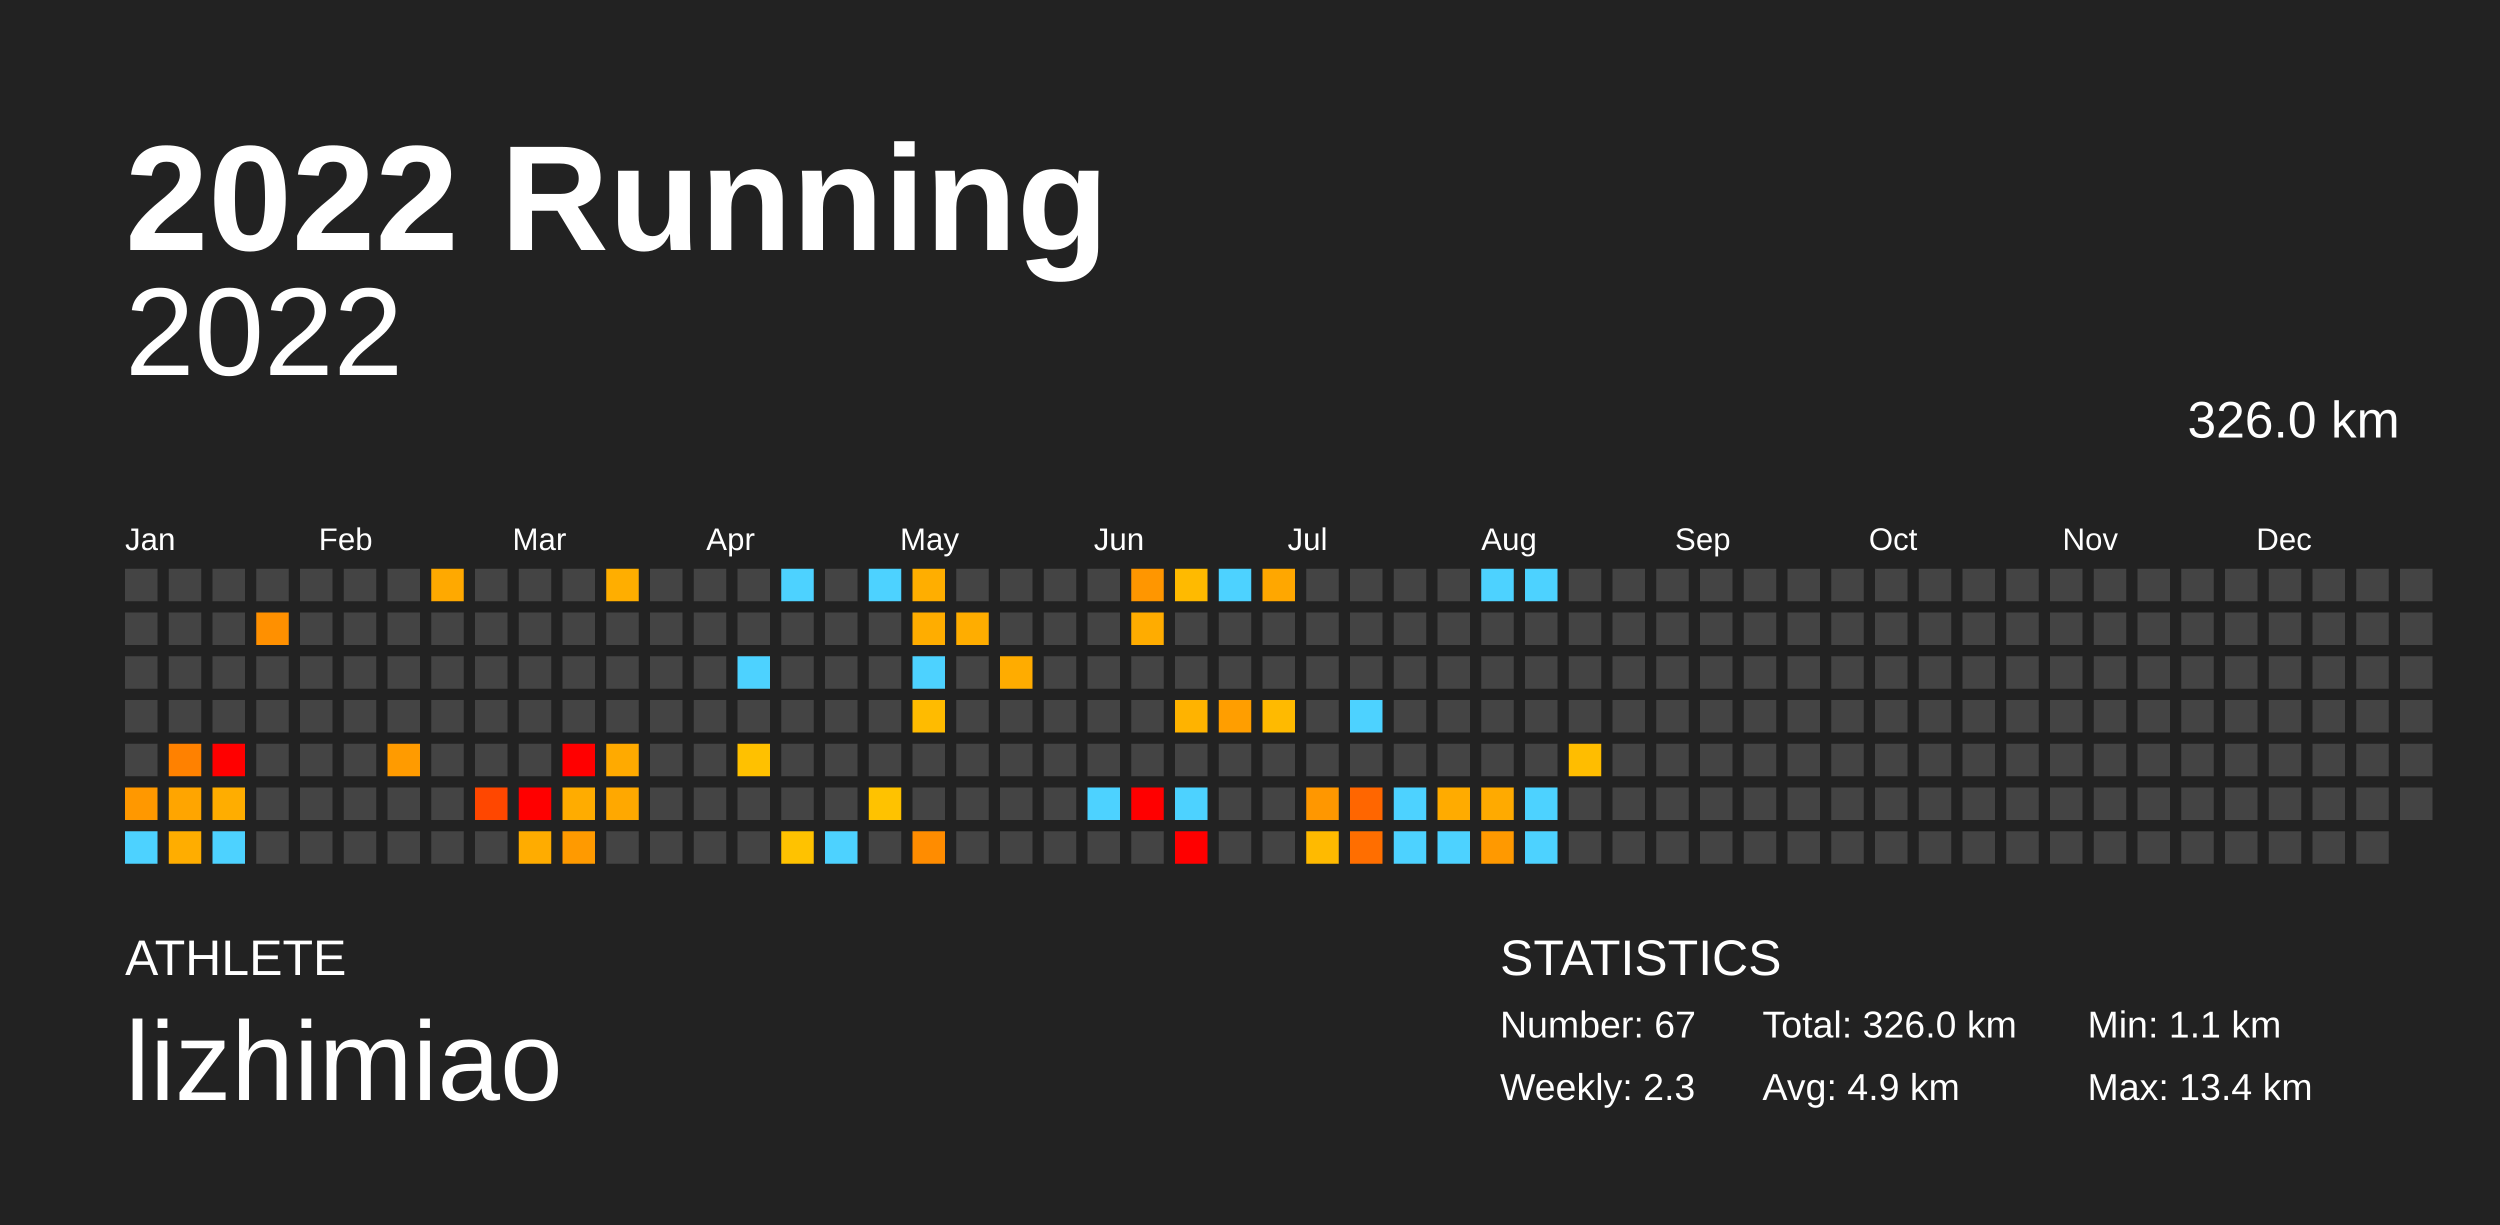
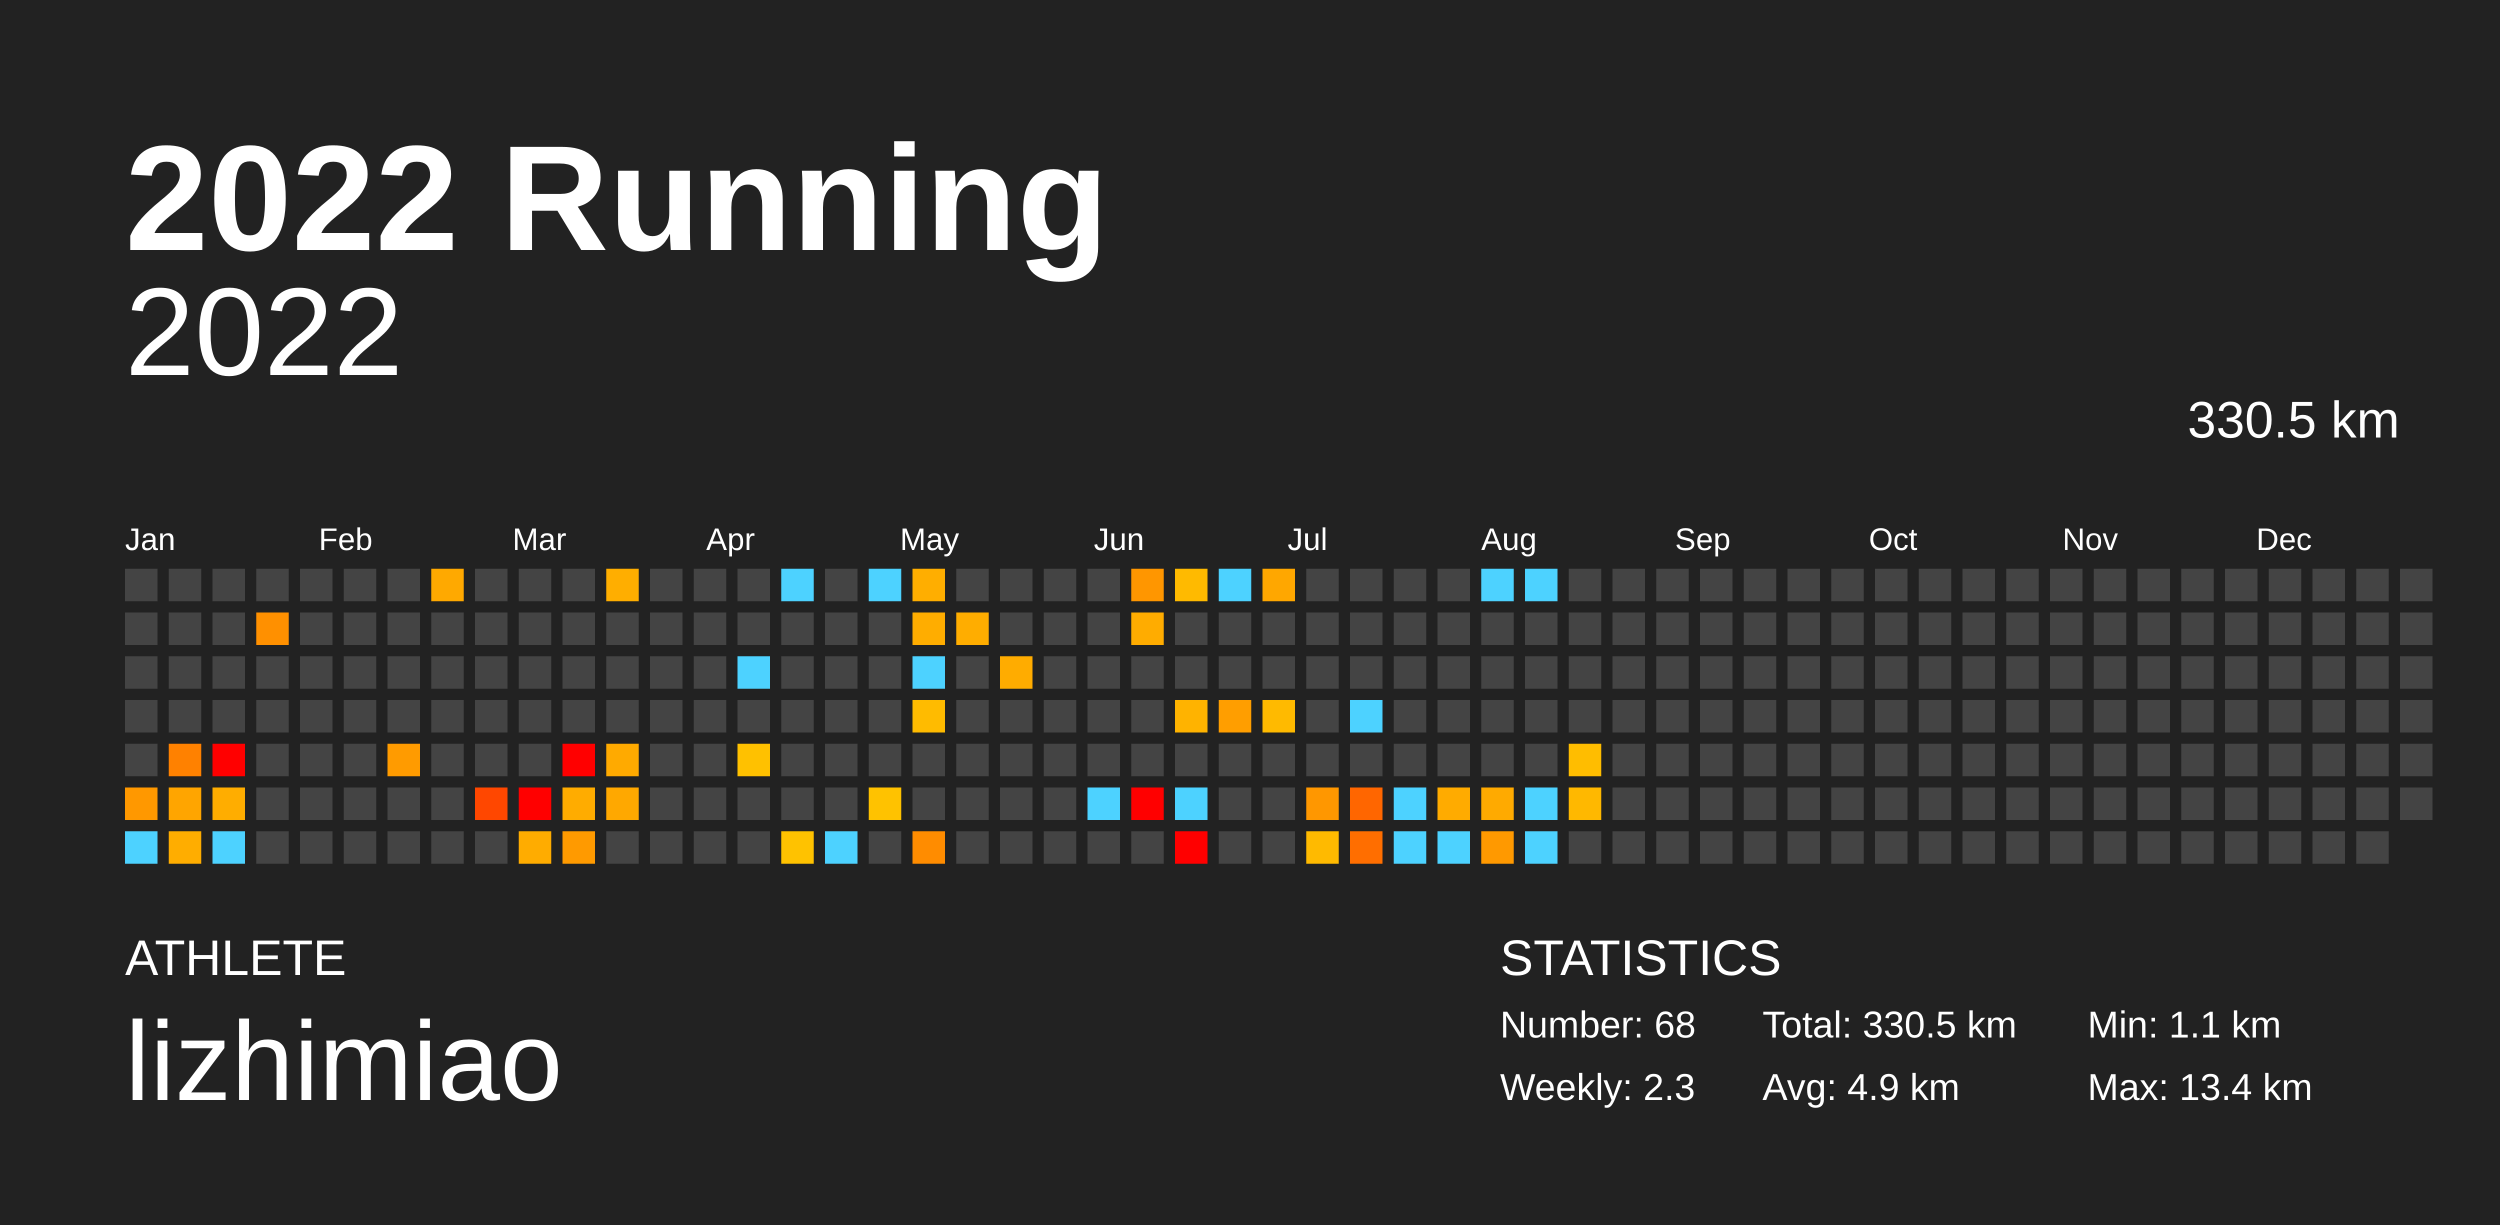
<svg xmlns="http://www.w3.org/2000/svg" baseProfile="full" height="98mm" version="1.1" viewBox="0,0,200,98" width="200mm">
  <defs />
  <rect fill="#222222" height="98" width="200" x="0" y="0" />
  <text fill="#FFFFFF" style="font-size:12px; font-family:Arial; font-weight:bold;" x="10" y="20">2022 Running</text>
  <text fill="#FFFFFF" style="font-size:4px; font-family:Arial" x="10" y="78">ATHLETE</text>
  <text fill="#FFFFFF" style="font-size:9px; font-family:Arial" x="10" y="88">lizhimiao</text>
  <text fill="#FFFFFF" style="font-size:4px; font-family:Arial" x="120" y="78">STATISTICS</text>
-   <text fill="#FFFFFF" style="font-size:3px; font-family:Arial" x="120" y="83">Number: 67</text>
+   <text fill="#FFFFFF" style="font-size:3px; font-family:Arial" x="120" y="83">Number: 68</text>
  <text fill="#FFFFFF" style="font-size:3px; font-family:Arial" x="120" y="88">Weekly: 2.3</text>
-   <text fill="#FFFFFF" style="font-size:3px; font-family:Arial" x="141" y="83">Total: 326.0 km</text>
+   <text fill="#FFFFFF" style="font-size:3px; font-family:Arial" x="141" y="83">Total: 330.5 km</text>
  <text fill="#FFFFFF" style="font-size:3px; font-family:Arial" x="141" y="88">Avg: 4.9 km</text>
  <text fill="#FFFFFF" style="font-size:3px; font-family:Arial" x="167" y="83">Min: 1.1 km</text>
  <text fill="#FFFFFF" style="font-size:3px; font-family:Arial" x="167" y="88">Max: 13.4 km</text>
  <text alignment-baseline="hanging" fill="#FFFFFF" style="font-size:10.0px; font-family:Arial;" x="10" y="30">2022</text>
-   <text alignment-baseline="hanging" fill="#FFFFFF" style="font-size:4.125px; font-family:Arial;" x="175" y="35">326.0 km</text>
+   <text alignment-baseline="hanging" fill="#FFFFFF" style="font-size:4.125px; font-family:Arial;" x="175" y="35">330.5 km</text>
  <text fill="#FFFFFF" style="font-size:2.5px; font-family:Arial" x="10.0" y="44">Jan</text>
  <text fill="#FFFFFF" style="font-size:2.5px; font-family:Arial" x="25.5" y="44">Feb</text>
  <text fill="#FFFFFF" style="font-size:2.5px; font-family:Arial" x="41.0" y="44">Mar</text>
  <text fill="#FFFFFF" style="font-size:2.5px; font-family:Arial" x="56.5" y="44">Apr</text>
  <text fill="#FFFFFF" style="font-size:2.5px; font-family:Arial" x="72.0" y="44">May</text>
  <text fill="#FFFFFF" style="font-size:2.5px; font-family:Arial" x="87.5" y="44">Jun</text>
  <text fill="#FFFFFF" style="font-size:2.5px; font-family:Arial" x="103.0" y="44">Jul</text>
  <text fill="#FFFFFF" style="font-size:2.5px; font-family:Arial" x="118.5" y="44">Aug</text>
  <text fill="#FFFFFF" style="font-size:2.5px; font-family:Arial" x="134.0" y="44">Sep</text>
  <text fill="#FFFFFF" style="font-size:2.5px; font-family:Arial" x="149.5" y="44">Oct</text>
  <text fill="#FFFFFF" style="font-size:2.5px; font-family:Arial" x="165.0" y="44">Nov</text>
  <text fill="#FFFFFF" style="font-size:2.5px; font-family:Arial" x="180.5" y="44">Dec</text>
  <rect fill="#444444" height="2.6" width="2.6" x="10.0" y="45.5" />
  <rect fill="#444444" height="2.6" width="2.6" x="10.0" y="49.0" />
  <rect fill="#444444" height="2.6" width="2.6" x="10.0" y="52.5" />
  <rect fill="#444444" height="2.6" width="2.6" x="10.0" y="56.0" />
  <rect fill="#444444" height="2.6" width="2.6" x="10.0" y="59.5" />
  <rect fill="#ff9800" height="2.6" width="2.6" x="10.0" y="63.0" />
  <rect fill="#4dd2ff" height="2.6" width="2.6" x="10.0" y="66.5" />
  <rect fill="#444444" height="2.6" width="2.6" x="13.5" y="45.5" />
  <rect fill="#444444" height="2.6" width="2.6" x="13.5" y="49.0" />
  <rect fill="#444444" height="2.6" width="2.6" x="13.5" y="52.5" />
  <rect fill="#444444" height="2.6" width="2.6" x="13.5" y="56.0" />
  <rect fill="#ff8100" height="2.6" width="2.6" x="13.5" y="59.5" />
  <rect fill="#ffa500" height="2.6" width="2.6" x="13.5" y="63.0" />
  <rect fill="#ffad00" height="2.6" width="2.6" x="13.5" y="66.5" />
  <rect fill="#444444" height="2.6" width="2.6" x="17.0" y="45.5" />
  <rect fill="#444444" height="2.6" width="2.6" x="17.0" y="49.0" />
  <rect fill="#444444" height="2.6" width="2.6" x="17.0" y="52.5" />
  <rect fill="#444444" height="2.6" width="2.6" x="17.0" y="56.0" />
  <rect fill="red" height="2.6" width="2.6" x="17.0" y="59.5" />
  <rect fill="#ffad00" height="2.6" width="2.6" x="17.0" y="63.0" />
  <rect fill="#4dd2ff" height="2.6" width="2.6" x="17.0" y="66.5" />
  <rect fill="#444444" height="2.6" width="2.6" x="20.5" y="45.5" />
  <rect fill="#ff9000" height="2.6" width="2.6" x="20.5" y="49.0" />
  <rect fill="#444444" height="2.6" width="2.6" x="20.5" y="52.5" />
  <rect fill="#444444" height="2.6" width="2.6" x="20.5" y="56.0" />
  <rect fill="#444444" height="2.6" width="2.6" x="20.5" y="59.5" />
  <rect fill="#444444" height="2.6" width="2.6" x="20.5" y="63.0" />
  <rect fill="#444444" height="2.6" width="2.6" x="20.5" y="66.5" />
  <rect fill="#444444" height="2.6" width="2.6" x="24.0" y="45.5" />
  <rect fill="#444444" height="2.6" width="2.6" x="24.0" y="49.0" />
  <rect fill="#444444" height="2.6" width="2.6" x="24.0" y="52.5" />
  <rect fill="#444444" height="2.6" width="2.6" x="24.0" y="56.0" />
  <rect fill="#444444" height="2.6" width="2.6" x="24.0" y="59.5" />
  <rect fill="#444444" height="2.6" width="2.6" x="24.0" y="63.0" />
  <rect fill="#444444" height="2.6" width="2.6" x="24.0" y="66.5" />
  <rect fill="#444444" height="2.6" width="2.6" x="27.5" y="45.5" />
  <rect fill="#444444" height="2.6" width="2.6" x="27.5" y="49.0" />
  <rect fill="#444444" height="2.6" width="2.6" x="27.5" y="52.5" />
  <rect fill="#444444" height="2.6" width="2.6" x="27.5" y="56.0" />
  <rect fill="#444444" height="2.6" width="2.6" x="27.5" y="59.5" />
  <rect fill="#444444" height="2.6" width="2.6" x="27.5" y="63.0" />
  <rect fill="#444444" height="2.6" width="2.6" x="27.5" y="66.5" />
  <rect fill="#444444" height="2.6" width="2.6" x="31.0" y="45.5" />
  <rect fill="#444444" height="2.6" width="2.6" x="31.0" y="49.0" />
  <rect fill="#444444" height="2.6" width="2.6" x="31.0" y="52.5" />
  <rect fill="#444444" height="2.6" width="2.6" x="31.0" y="56.0" />
  <rect fill="#ff9b00" height="2.6" width="2.6" x="31.0" y="59.5" />
  <rect fill="#444444" height="2.6" width="2.6" x="31.0" y="63.0" />
  <rect fill="#444444" height="2.6" width="2.6" x="31.0" y="66.5" />
  <rect fill="#ffa900" height="2.6" width="2.6" x="34.5" y="45.5" />
  <rect fill="#444444" height="2.6" width="2.6" x="34.5" y="49.0" />
  <rect fill="#444444" height="2.6" width="2.6" x="34.5" y="52.5" />
  <rect fill="#444444" height="2.6" width="2.6" x="34.5" y="56.0" />
  <rect fill="#444444" height="2.6" width="2.6" x="34.5" y="59.5" />
  <rect fill="#444444" height="2.6" width="2.6" x="34.5" y="63.0" />
  <rect fill="#444444" height="2.6" width="2.6" x="34.5" y="66.5" />
  <rect fill="#444444" height="2.6" width="2.6" x="38.0" y="45.5" />
  <rect fill="#444444" height="2.6" width="2.6" x="38.0" y="49.0" />
  <rect fill="#444444" height="2.6" width="2.6" x="38.0" y="52.5" />
  <rect fill="#444444" height="2.6" width="2.6" x="38.0" y="56.0" />
  <rect fill="#444444" height="2.6" width="2.6" x="38.0" y="59.5" />
  <rect fill="#ff4700" height="2.6" width="2.6" x="38.0" y="63.0" />
  <rect fill="#444444" height="2.6" width="2.6" x="38.0" y="66.5" />
  <rect fill="#444444" height="2.6" width="2.6" x="41.5" y="45.5" />
  <rect fill="#444444" height="2.6" width="2.6" x="41.5" y="49.0" />
  <rect fill="#444444" height="2.6" width="2.6" x="41.5" y="52.5" />
  <rect fill="#444444" height="2.6" width="2.6" x="41.5" y="56.0" />
  <rect fill="#444444" height="2.6" width="2.6" x="41.5" y="59.5" />
  <rect fill="red" height="2.6" width="2.6" x="41.5" y="63.0" />
  <rect fill="#ffac00" height="2.6" width="2.6" x="41.5" y="66.5" />
  <rect fill="#444444" height="2.6" width="2.6" x="45.0" y="45.5" />
  <rect fill="#444444" height="2.6" width="2.6" x="45.0" y="49.0" />
  <rect fill="#444444" height="2.6" width="2.6" x="45.0" y="52.5" />
  <rect fill="#444444" height="2.6" width="2.6" x="45.0" y="56.0" />
  <rect fill="red" height="2.6" width="2.6" x="45.0" y="59.5" />
  <rect fill="#ffac00" height="2.6" width="2.6" x="45.0" y="63.0" />
  <rect fill="#ff9a00" height="2.6" width="2.6" x="45.0" y="66.5" />
  <rect fill="#ffae00" height="2.6" width="2.6" x="48.5" y="45.5" />
  <rect fill="#444444" height="2.6" width="2.6" x="48.5" y="49.0" />
  <rect fill="#444444" height="2.6" width="2.6" x="48.5" y="52.5" />
  <rect fill="#444444" height="2.6" width="2.6" x="48.5" y="56.0" />
  <rect fill="#ffaa00" height="2.6" width="2.6" x="48.5" y="59.5" />
  <rect fill="#ffa800" height="2.6" width="2.6" x="48.5" y="63.0" />
  <rect fill="#444444" height="2.6" width="2.6" x="48.5" y="66.5" />
  <rect fill="#444444" height="2.6" width="2.6" x="52.0" y="45.5" />
  <rect fill="#444444" height="2.6" width="2.6" x="52.0" y="49.0" />
  <rect fill="#444444" height="2.6" width="2.6" x="52.0" y="52.5" />
  <rect fill="#444444" height="2.6" width="2.6" x="52.0" y="56.0" />
  <rect fill="#444444" height="2.6" width="2.6" x="52.0" y="59.5" />
  <rect fill="#444444" height="2.6" width="2.6" x="52.0" y="63.0" />
  <rect fill="#444444" height="2.6" width="2.6" x="52.0" y="66.5" />
  <rect fill="#444444" height="2.6" width="2.6" x="55.5" y="45.5" />
  <rect fill="#444444" height="2.6" width="2.6" x="55.5" y="49.0" />
  <rect fill="#444444" height="2.6" width="2.6" x="55.5" y="52.5" />
  <rect fill="#444444" height="2.6" width="2.6" x="55.5" y="56.0" />
  <rect fill="#444444" height="2.6" width="2.6" x="55.5" y="59.5" />
  <rect fill="#444444" height="2.6" width="2.6" x="55.5" y="63.0" />
  <rect fill="#444444" height="2.6" width="2.6" x="55.5" y="66.5" />
  <rect fill="#444444" height="2.6" width="2.6" x="59.0" y="45.5" />
  <rect fill="#444444" height="2.6" width="2.6" x="59.0" y="49.0" />
  <rect fill="#4dd2ff" height="2.6" width="2.6" x="59.0" y="52.5" />
  <rect fill="#444444" height="2.6" width="2.6" x="59.0" y="56.0" />
  <rect fill="#ffc100" height="2.6" width="2.6" x="59.0" y="59.5" />
  <rect fill="#444444" height="2.6" width="2.6" x="59.0" y="63.0" />
  <rect fill="#444444" height="2.6" width="2.6" x="59.0" y="66.5" />
  <rect fill="#4dd2ff" height="2.6" width="2.6" x="62.5" y="45.5" />
  <rect fill="#444444" height="2.6" width="2.6" x="62.5" y="49.0" />
  <rect fill="#444444" height="2.6" width="2.6" x="62.5" y="52.5" />
  <rect fill="#444444" height="2.6" width="2.6" x="62.5" y="56.0" />
  <rect fill="#444444" height="2.6" width="2.6" x="62.5" y="59.5" />
  <rect fill="#444444" height="2.6" width="2.6" x="62.5" y="63.0" />
  <rect fill="#ffc200" height="2.6" width="2.6" x="62.5" y="66.5" />
  <rect fill="#444444" height="2.6" width="2.6" x="66.0" y="45.5" />
  <rect fill="#444444" height="2.6" width="2.6" x="66.0" y="49.0" />
  <rect fill="#444444" height="2.6" width="2.6" x="66.0" y="52.5" />
  <rect fill="#444444" height="2.6" width="2.6" x="66.0" y="56.0" />
  <rect fill="#444444" height="2.6" width="2.6" x="66.0" y="59.5" />
  <rect fill="#444444" height="2.6" width="2.6" x="66.0" y="63.0" />
  <rect fill="#4dd2ff" height="2.6" width="2.6" x="66.0" y="66.5" />
  <rect fill="#4dd2ff" height="2.6" width="2.6" x="69.5" y="45.5" />
  <rect fill="#444444" height="2.6" width="2.6" x="69.5" y="49.0" />
  <rect fill="#444444" height="2.6" width="2.6" x="69.5" y="52.5" />
  <rect fill="#444444" height="2.6" width="2.6" x="69.5" y="56.0" />
  <rect fill="#444444" height="2.6" width="2.6" x="69.5" y="59.5" />
  <rect fill="#ffc200" height="2.6" width="2.6" x="69.5" y="63.0" />
  <rect fill="#444444" height="2.6" width="2.6" x="69.5" y="66.5" />
  <rect fill="#ffae00" height="2.6" width="2.6" x="73.0" y="45.5" />
  <rect fill="#ffad00" height="2.6" width="2.6" x="73.0" y="49.0" />
  <rect fill="#4dd2ff" height="2.6" width="2.6" x="73.0" y="52.5" />
  <rect fill="#ffbb00" height="2.6" width="2.6" x="73.0" y="56.0" />
  <rect fill="#444444" height="2.6" width="2.6" x="73.0" y="59.5" />
  <rect fill="#444444" height="2.6" width="2.6" x="73.0" y="63.0" />
  <rect fill="#ff8c00" height="2.6" width="2.6" x="73.0" y="66.5" />
  <rect fill="#444444" height="2.6" width="2.6" x="76.5" y="45.5" />
  <rect fill="#ffad00" height="2.6" width="2.6" x="76.5" y="49.0" />
  <rect fill="#444444" height="2.6" width="2.6" x="76.5" y="52.5" />
  <rect fill="#444444" height="2.6" width="2.6" x="76.5" y="56.0" />
  <rect fill="#444444" height="2.6" width="2.6" x="76.5" y="59.5" />
  <rect fill="#444444" height="2.6" width="2.6" x="76.5" y="63.0" />
  <rect fill="#444444" height="2.6" width="2.6" x="76.5" y="66.5" />
  <rect fill="#444444" height="2.6" width="2.6" x="80.0" y="45.5" />
  <rect fill="#444444" height="2.6" width="2.6" x="80.0" y="49.0" />
  <rect fill="#ffac00" height="2.6" width="2.6" x="80.0" y="52.5" />
  <rect fill="#444444" height="2.6" width="2.6" x="80.0" y="56.0" />
  <rect fill="#444444" height="2.6" width="2.6" x="80.0" y="59.5" />
  <rect fill="#444444" height="2.6" width="2.6" x="80.0" y="63.0" />
  <rect fill="#444444" height="2.6" width="2.6" x="80.0" y="66.5" />
  <rect fill="#444444" height="2.6" width="2.6" x="83.5" y="45.5" />
  <rect fill="#444444" height="2.6" width="2.6" x="83.5" y="49.0" />
  <rect fill="#444444" height="2.6" width="2.6" x="83.5" y="52.5" />
  <rect fill="#444444" height="2.6" width="2.6" x="83.5" y="56.0" />
  <rect fill="#444444" height="2.6" width="2.6" x="83.5" y="59.5" />
  <rect fill="#444444" height="2.6" width="2.6" x="83.5" y="63.0" />
  <rect fill="#444444" height="2.6" width="2.6" x="83.5" y="66.5" />
  <rect fill="#444444" height="2.6" width="2.6" x="87.0" y="45.5" />
  <rect fill="#444444" height="2.6" width="2.6" x="87.0" y="49.0" />
  <rect fill="#444444" height="2.6" width="2.6" x="87.0" y="52.5" />
  <rect fill="#444444" height="2.6" width="2.6" x="87.0" y="56.0" />
  <rect fill="#444444" height="2.6" width="2.6" x="87.0" y="59.5" />
  <rect fill="#4dd2ff" height="2.6" width="2.6" x="87.0" y="63.0" />
  <rect fill="#444444" height="2.6" width="2.6" x="87.0" y="66.5" />
  <rect fill="#ff9600" height="2.6" width="2.6" x="90.5" y="45.5" />
  <rect fill="#ffac00" height="2.6" width="2.6" x="90.5" y="49.0" />
  <rect fill="#444444" height="2.6" width="2.6" x="90.5" y="52.5" />
  <rect fill="#444444" height="2.6" width="2.6" x="90.5" y="56.0" />
  <rect fill="#444444" height="2.6" width="2.6" x="90.5" y="59.5" />
  <rect fill="red" height="2.6" width="2.6" x="90.5" y="63.0" />
  <rect fill="#444444" height="2.6" width="2.6" x="90.5" y="66.5" />
  <rect fill="#ffba00" height="2.6" width="2.6" x="94.0" y="45.5" />
  <rect fill="#444444" height="2.6" width="2.6" x="94.0" y="49.0" />
  <rect fill="#444444" height="2.6" width="2.6" x="94.0" y="52.5" />
  <rect fill="#ffb300" height="2.6" width="2.6" x="94.0" y="56.0" />
  <rect fill="#444444" height="2.6" width="2.6" x="94.0" y="59.5" />
  <rect fill="#4dd2ff" height="2.6" width="2.6" x="94.0" y="63.0" />
  <rect fill="red" height="2.6" width="2.6" x="94.0" y="66.5" />
  <rect fill="#4dd2ff" height="2.6" width="2.6" x="97.5" y="45.5" />
  <rect fill="#444444" height="2.6" width="2.6" x="97.5" y="49.0" />
  <rect fill="#444444" height="2.6" width="2.6" x="97.5" y="52.5" />
  <rect fill="#ff9e00" height="2.6" width="2.6" x="97.5" y="56.0" />
  <rect fill="#444444" height="2.6" width="2.6" x="97.5" y="59.5" />
  <rect fill="#444444" height="2.6" width="2.6" x="97.5" y="63.0" />
  <rect fill="#444444" height="2.6" width="2.6" x="97.5" y="66.5" />
  <rect fill="#ffa700" height="2.6" width="2.6" x="101.0" y="45.5" />
  <rect fill="#444444" height="2.6" width="2.6" x="101.0" y="49.0" />
  <rect fill="#444444" height="2.6" width="2.6" x="101.0" y="52.5" />
  <rect fill="#ffba00" height="2.6" width="2.6" x="101.0" y="56.0" />
  <rect fill="#444444" height="2.6" width="2.6" x="101.0" y="59.5" />
  <rect fill="#444444" height="2.6" width="2.6" x="101.0" y="63.0" />
  <rect fill="#444444" height="2.6" width="2.6" x="101.0" y="66.5" />
  <rect fill="#444444" height="2.6" width="2.6" x="104.5" y="45.5" />
  <rect fill="#444444" height="2.6" width="2.6" x="104.5" y="49.0" />
  <rect fill="#444444" height="2.6" width="2.6" x="104.5" y="52.5" />
  <rect fill="#444444" height="2.6" width="2.6" x="104.5" y="56.0" />
  <rect fill="#444444" height="2.6" width="2.6" x="104.5" y="59.5" />
  <rect fill="#ff9700" height="2.6" width="2.6" x="104.5" y="63.0" />
  <rect fill="#ffba00" height="2.6" width="2.6" x="104.5" y="66.5" />
  <rect fill="#444444" height="2.6" width="2.6" x="108.0" y="45.5" />
  <rect fill="#444444" height="2.6" width="2.6" x="108.0" y="49.0" />
  <rect fill="#444444" height="2.6" width="2.6" x="108.0" y="52.5" />
  <rect fill="#4dd2ff" height="2.6" width="2.6" x="108.0" y="56.0" />
  <rect fill="#444444" height="2.6" width="2.6" x="108.0" y="59.5" />
  <rect fill="#ff6600" height="2.6" width="2.6" x="108.0" y="63.0" />
  <rect fill="#ff6e00" height="2.6" width="2.6" x="108.0" y="66.5" />
  <rect fill="#444444" height="2.6" width="2.6" x="111.5" y="45.5" />
  <rect fill="#444444" height="2.6" width="2.6" x="111.5" y="49.0" />
  <rect fill="#444444" height="2.6" width="2.6" x="111.5" y="52.5" />
  <rect fill="#444444" height="2.6" width="2.6" x="111.5" y="56.0" />
  <rect fill="#444444" height="2.6" width="2.6" x="111.5" y="59.5" />
  <rect fill="#4dd2ff" height="2.6" width="2.6" x="111.5" y="63.0" />
  <rect fill="#4dd2ff" height="2.6" width="2.6" x="111.5" y="66.5" />
  <rect fill="#444444" height="2.6" width="2.6" x="115.0" y="45.5" />
  <rect fill="#444444" height="2.6" width="2.6" x="115.0" y="49.0" />
  <rect fill="#444444" height="2.6" width="2.6" x="115.0" y="52.5" />
  <rect fill="#444444" height="2.6" width="2.6" x="115.0" y="56.0" />
  <rect fill="#444444" height="2.6" width="2.6" x="115.0" y="59.5" />
  <rect fill="#ffab00" height="2.6" width="2.6" x="115.0" y="63.0" />
  <rect fill="#4dd2ff" height="2.6" width="2.6" x="115.0" y="66.5" />
  <rect fill="#4dd2ff" height="2.6" width="2.6" x="118.5" y="45.5" />
  <rect fill="#444444" height="2.6" width="2.6" x="118.5" y="49.0" />
  <rect fill="#444444" height="2.6" width="2.6" x="118.5" y="52.5" />
  <rect fill="#444444" height="2.6" width="2.6" x="118.5" y="56.0" />
  <rect fill="#444444" height="2.6" width="2.6" x="118.5" y="59.5" />
  <rect fill="#ffaa00" height="2.6" width="2.6" x="118.5" y="63.0" />
  <rect fill="#ff9900" height="2.6" width="2.6" x="118.5" y="66.5" />
  <rect fill="#4dd2ff" height="2.6" width="2.6" x="122.0" y="45.5" />
  <rect fill="#444444" height="2.6" width="2.6" x="122.0" y="49.0" />
  <rect fill="#444444" height="2.6" width="2.6" x="122.0" y="52.5" />
  <rect fill="#444444" height="2.6" width="2.6" x="122.0" y="56.0" />
  <rect fill="#444444" height="2.6" width="2.6" x="122.0" y="59.5" />
  <rect fill="#4dd2ff" height="2.6" width="2.6" x="122.0" y="63.0" />
  <rect fill="#4dd2ff" height="2.6" width="2.6" x="122.0" y="66.5" />
  <rect fill="#444444" height="2.6" width="2.6" x="125.5" y="45.5" />
  <rect fill="#444444" height="2.6" width="2.6" x="125.5" y="49.0" />
  <rect fill="#444444" height="2.6" width="2.6" x="125.5" y="52.5" />
  <rect fill="#444444" height="2.6" width="2.6" x="125.5" y="56.0" />
  <rect fill="#ffbd00" height="2.6" width="2.6" x="125.5" y="59.5" />
-   <rect fill="#444444" height="2.6" width="2.6" x="125.5" y="63.0" />
+   <rect fill="#ffb800" height="2.6" width="2.6" x="125.5" y="63.0" />
  <rect fill="#444444" height="2.6" width="2.6" x="125.5" y="66.5" />
  <rect fill="#444444" height="2.6" width="2.6" x="129.0" y="45.5" />
  <rect fill="#444444" height="2.6" width="2.6" x="129.0" y="49.0" />
  <rect fill="#444444" height="2.6" width="2.6" x="129.0" y="52.5" />
  <rect fill="#444444" height="2.6" width="2.6" x="129.0" y="56.0" />
  <rect fill="#444444" height="2.6" width="2.6" x="129.0" y="59.5" />
  <rect fill="#444444" height="2.6" width="2.6" x="129.0" y="63.0" />
  <rect fill="#444444" height="2.6" width="2.6" x="129.0" y="66.5" />
  <rect fill="#444444" height="2.6" width="2.6" x="132.5" y="45.5" />
  <rect fill="#444444" height="2.6" width="2.6" x="132.5" y="49.0" />
  <rect fill="#444444" height="2.6" width="2.6" x="132.5" y="52.5" />
  <rect fill="#444444" height="2.6" width="2.6" x="132.5" y="56.0" />
  <rect fill="#444444" height="2.6" width="2.6" x="132.5" y="59.5" />
  <rect fill="#444444" height="2.6" width="2.6" x="132.5" y="63.0" />
  <rect fill="#444444" height="2.6" width="2.6" x="132.5" y="66.5" />
  <rect fill="#444444" height="2.6" width="2.6" x="136.0" y="45.5" />
  <rect fill="#444444" height="2.6" width="2.6" x="136.0" y="49.0" />
  <rect fill="#444444" height="2.6" width="2.6" x="136.0" y="52.5" />
  <rect fill="#444444" height="2.6" width="2.6" x="136.0" y="56.0" />
  <rect fill="#444444" height="2.6" width="2.6" x="136.0" y="59.5" />
  <rect fill="#444444" height="2.6" width="2.6" x="136.0" y="63.0" />
  <rect fill="#444444" height="2.6" width="2.6" x="136.0" y="66.5" />
  <rect fill="#444444" height="2.6" width="2.6" x="139.5" y="45.5" />
  <rect fill="#444444" height="2.6" width="2.6" x="139.5" y="49.0" />
  <rect fill="#444444" height="2.6" width="2.6" x="139.5" y="52.5" />
  <rect fill="#444444" height="2.6" width="2.6" x="139.5" y="56.0" />
  <rect fill="#444444" height="2.6" width="2.6" x="139.5" y="59.5" />
  <rect fill="#444444" height="2.6" width="2.6" x="139.5" y="63.0" />
  <rect fill="#444444" height="2.6" width="2.6" x="139.5" y="66.5" />
  <rect fill="#444444" height="2.6" width="2.6" x="143.0" y="45.5" />
  <rect fill="#444444" height="2.6" width="2.6" x="143.0" y="49.0" />
  <rect fill="#444444" height="2.6" width="2.6" x="143.0" y="52.5" />
  <rect fill="#444444" height="2.6" width="2.6" x="143.0" y="56.0" />
  <rect fill="#444444" height="2.6" width="2.6" x="143.0" y="59.5" />
  <rect fill="#444444" height="2.6" width="2.6" x="143.0" y="63.0" />
  <rect fill="#444444" height="2.6" width="2.6" x="143.0" y="66.5" />
  <rect fill="#444444" height="2.6" width="2.6" x="146.5" y="45.5" />
  <rect fill="#444444" height="2.6" width="2.6" x="146.5" y="49.0" />
  <rect fill="#444444" height="2.6" width="2.6" x="146.5" y="52.5" />
  <rect fill="#444444" height="2.6" width="2.6" x="146.5" y="56.0" />
  <rect fill="#444444" height="2.6" width="2.6" x="146.5" y="59.5" />
  <rect fill="#444444" height="2.6" width="2.6" x="146.5" y="63.0" />
  <rect fill="#444444" height="2.6" width="2.6" x="146.5" y="66.5" />
  <rect fill="#444444" height="2.6" width="2.6" x="150.0" y="45.5" />
  <rect fill="#444444" height="2.6" width="2.6" x="150.0" y="49.0" />
  <rect fill="#444444" height="2.6" width="2.6" x="150.0" y="52.5" />
  <rect fill="#444444" height="2.6" width="2.6" x="150.0" y="56.0" />
  <rect fill="#444444" height="2.6" width="2.6" x="150.0" y="59.5" />
  <rect fill="#444444" height="2.6" width="2.6" x="150.0" y="63.0" />
  <rect fill="#444444" height="2.6" width="2.6" x="150.0" y="66.5" />
  <rect fill="#444444" height="2.6" width="2.6" x="153.5" y="45.5" />
  <rect fill="#444444" height="2.6" width="2.6" x="153.5" y="49.0" />
  <rect fill="#444444" height="2.6" width="2.6" x="153.5" y="52.5" />
  <rect fill="#444444" height="2.6" width="2.6" x="153.5" y="56.0" />
  <rect fill="#444444" height="2.6" width="2.6" x="153.5" y="59.5" />
  <rect fill="#444444" height="2.6" width="2.6" x="153.5" y="63.0" />
  <rect fill="#444444" height="2.6" width="2.6" x="153.5" y="66.5" />
  <rect fill="#444444" height="2.6" width="2.6" x="157.0" y="45.5" />
  <rect fill="#444444" height="2.6" width="2.6" x="157.0" y="49.0" />
  <rect fill="#444444" height="2.6" width="2.6" x="157.0" y="52.5" />
  <rect fill="#444444" height="2.6" width="2.6" x="157.0" y="56.0" />
  <rect fill="#444444" height="2.6" width="2.6" x="157.0" y="59.5" />
  <rect fill="#444444" height="2.6" width="2.6" x="157.0" y="63.0" />
  <rect fill="#444444" height="2.6" width="2.6" x="157.0" y="66.5" />
  <rect fill="#444444" height="2.6" width="2.6" x="160.5" y="45.5" />
  <rect fill="#444444" height="2.6" width="2.6" x="160.5" y="49.0" />
  <rect fill="#444444" height="2.6" width="2.6" x="160.5" y="52.5" />
  <rect fill="#444444" height="2.6" width="2.6" x="160.5" y="56.0" />
  <rect fill="#444444" height="2.6" width="2.6" x="160.5" y="59.5" />
  <rect fill="#444444" height="2.6" width="2.6" x="160.5" y="63.0" />
  <rect fill="#444444" height="2.6" width="2.6" x="160.5" y="66.5" />
  <rect fill="#444444" height="2.6" width="2.6" x="164.0" y="45.5" />
  <rect fill="#444444" height="2.6" width="2.6" x="164.0" y="49.0" />
  <rect fill="#444444" height="2.6" width="2.6" x="164.0" y="52.5" />
  <rect fill="#444444" height="2.6" width="2.6" x="164.0" y="56.0" />
  <rect fill="#444444" height="2.6" width="2.6" x="164.0" y="59.5" />
  <rect fill="#444444" height="2.6" width="2.6" x="164.0" y="63.0" />
  <rect fill="#444444" height="2.6" width="2.6" x="164.0" y="66.5" />
  <rect fill="#444444" height="2.6" width="2.6" x="167.5" y="45.5" />
  <rect fill="#444444" height="2.6" width="2.6" x="167.5" y="49.0" />
  <rect fill="#444444" height="2.6" width="2.6" x="167.5" y="52.5" />
  <rect fill="#444444" height="2.6" width="2.6" x="167.5" y="56.0" />
  <rect fill="#444444" height="2.6" width="2.6" x="167.5" y="59.5" />
  <rect fill="#444444" height="2.6" width="2.6" x="167.5" y="63.0" />
  <rect fill="#444444" height="2.6" width="2.6" x="167.5" y="66.5" />
  <rect fill="#444444" height="2.6" width="2.6" x="171.0" y="45.5" />
  <rect fill="#444444" height="2.6" width="2.6" x="171.0" y="49.0" />
  <rect fill="#444444" height="2.6" width="2.6" x="171.0" y="52.5" />
  <rect fill="#444444" height="2.6" width="2.6" x="171.0" y="56.0" />
  <rect fill="#444444" height="2.6" width="2.6" x="171.0" y="59.5" />
  <rect fill="#444444" height="2.6" width="2.6" x="171.0" y="63.0" />
  <rect fill="#444444" height="2.6" width="2.6" x="171.0" y="66.5" />
  <rect fill="#444444" height="2.6" width="2.6" x="174.5" y="45.5" />
  <rect fill="#444444" height="2.6" width="2.6" x="174.5" y="49.0" />
  <rect fill="#444444" height="2.6" width="2.6" x="174.5" y="52.5" />
  <rect fill="#444444" height="2.6" width="2.6" x="174.5" y="56.0" />
  <rect fill="#444444" height="2.6" width="2.6" x="174.5" y="59.5" />
  <rect fill="#444444" height="2.6" width="2.6" x="174.5" y="63.0" />
  <rect fill="#444444" height="2.6" width="2.6" x="174.5" y="66.5" />
  <rect fill="#444444" height="2.6" width="2.6" x="178.0" y="45.5" />
  <rect fill="#444444" height="2.6" width="2.6" x="178.0" y="49.0" />
  <rect fill="#444444" height="2.6" width="2.6" x="178.0" y="52.5" />
  <rect fill="#444444" height="2.6" width="2.6" x="178.0" y="56.0" />
  <rect fill="#444444" height="2.6" width="2.6" x="178.0" y="59.5" />
  <rect fill="#444444" height="2.6" width="2.6" x="178.0" y="63.0" />
  <rect fill="#444444" height="2.6" width="2.6" x="178.0" y="66.5" />
  <rect fill="#444444" height="2.6" width="2.6" x="181.5" y="45.5" />
  <rect fill="#444444" height="2.6" width="2.6" x="181.5" y="49.0" />
  <rect fill="#444444" height="2.6" width="2.6" x="181.5" y="52.5" />
  <rect fill="#444444" height="2.6" width="2.6" x="181.5" y="56.0" />
  <rect fill="#444444" height="2.6" width="2.6" x="181.5" y="59.5" />
  <rect fill="#444444" height="2.6" width="2.6" x="181.5" y="63.0" />
  <rect fill="#444444" height="2.6" width="2.6" x="181.5" y="66.5" />
  <rect fill="#444444" height="2.6" width="2.6" x="185.0" y="45.5" />
  <rect fill="#444444" height="2.6" width="2.6" x="185.0" y="49.0" />
  <rect fill="#444444" height="2.6" width="2.6" x="185.0" y="52.5" />
  <rect fill="#444444" height="2.6" width="2.6" x="185.0" y="56.0" />
  <rect fill="#444444" height="2.6" width="2.6" x="185.0" y="59.5" />
  <rect fill="#444444" height="2.6" width="2.6" x="185.0" y="63.0" />
  <rect fill="#444444" height="2.6" width="2.6" x="185.0" y="66.5" />
  <rect fill="#444444" height="2.6" width="2.6" x="188.5" y="45.5" />
  <rect fill="#444444" height="2.6" width="2.6" x="188.5" y="49.0" />
  <rect fill="#444444" height="2.6" width="2.6" x="188.5" y="52.5" />
  <rect fill="#444444" height="2.6" width="2.6" x="188.5" y="56.0" />
  <rect fill="#444444" height="2.6" width="2.6" x="188.5" y="59.5" />
  <rect fill="#444444" height="2.6" width="2.6" x="188.5" y="63.0" />
  <rect fill="#444444" height="2.6" width="2.6" x="188.5" y="66.5" />
  <rect fill="#444444" height="2.6" width="2.6" x="192.0" y="45.5" />
  <rect fill="#444444" height="2.6" width="2.6" x="192.0" y="49.0" />
  <rect fill="#444444" height="2.6" width="2.6" x="192.0" y="52.5" />
  <rect fill="#444444" height="2.6" width="2.6" x="192.0" y="56.0" />
  <rect fill="#444444" height="2.6" width="2.6" x="192.0" y="59.5" />
  <rect fill="#444444" height="2.6" width="2.6" x="192.0" y="63.0" />
</svg>
